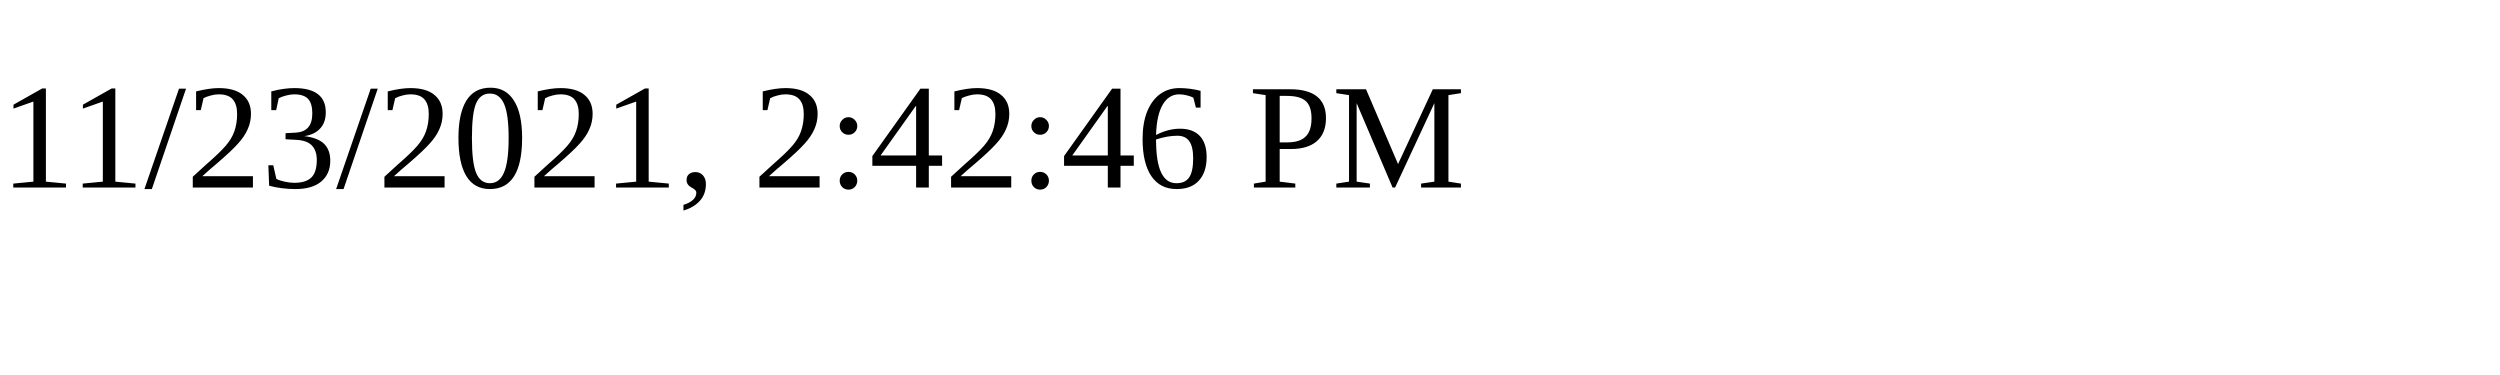
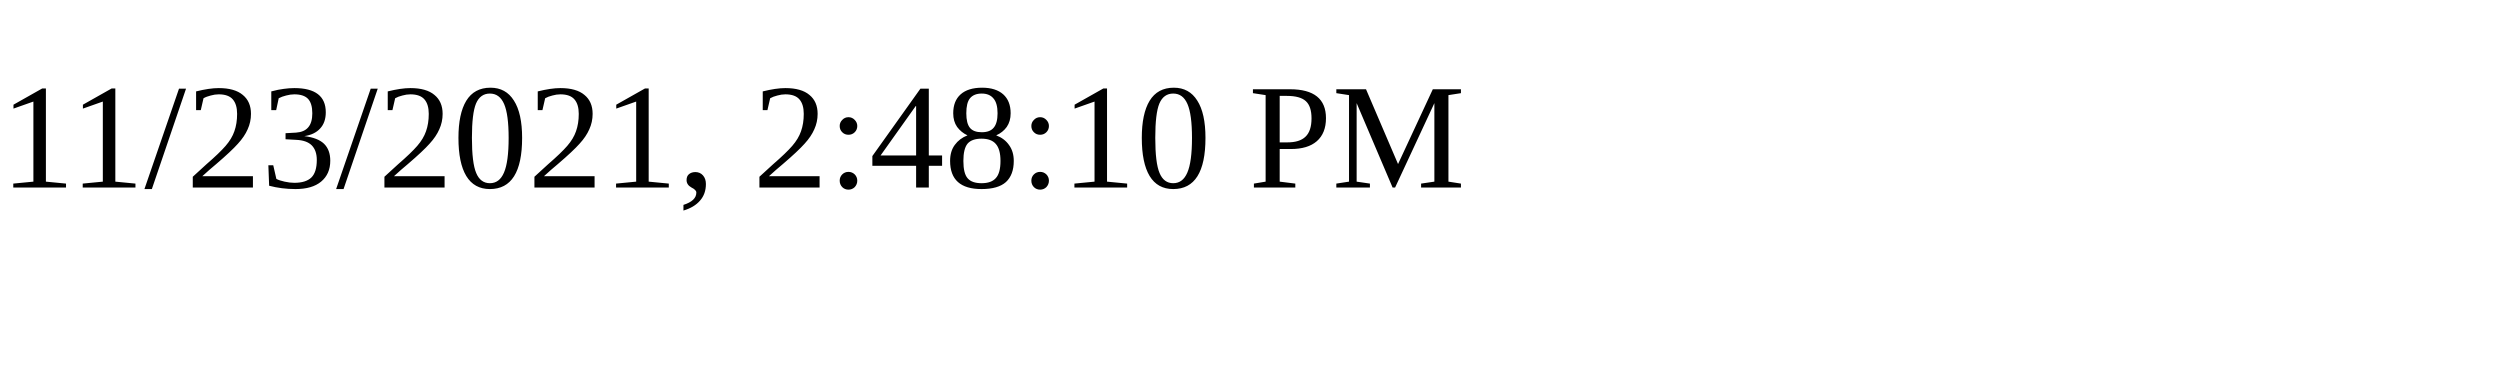
<svg xmlns="http://www.w3.org/2000/svg" height="30" width="200">
-   <text x="0" y="15">11/23/2021, 2:42:46 PM</text>
+   <text x="0" y="15">11/23/2021, 2:48:10 PM</text>
</svg>
